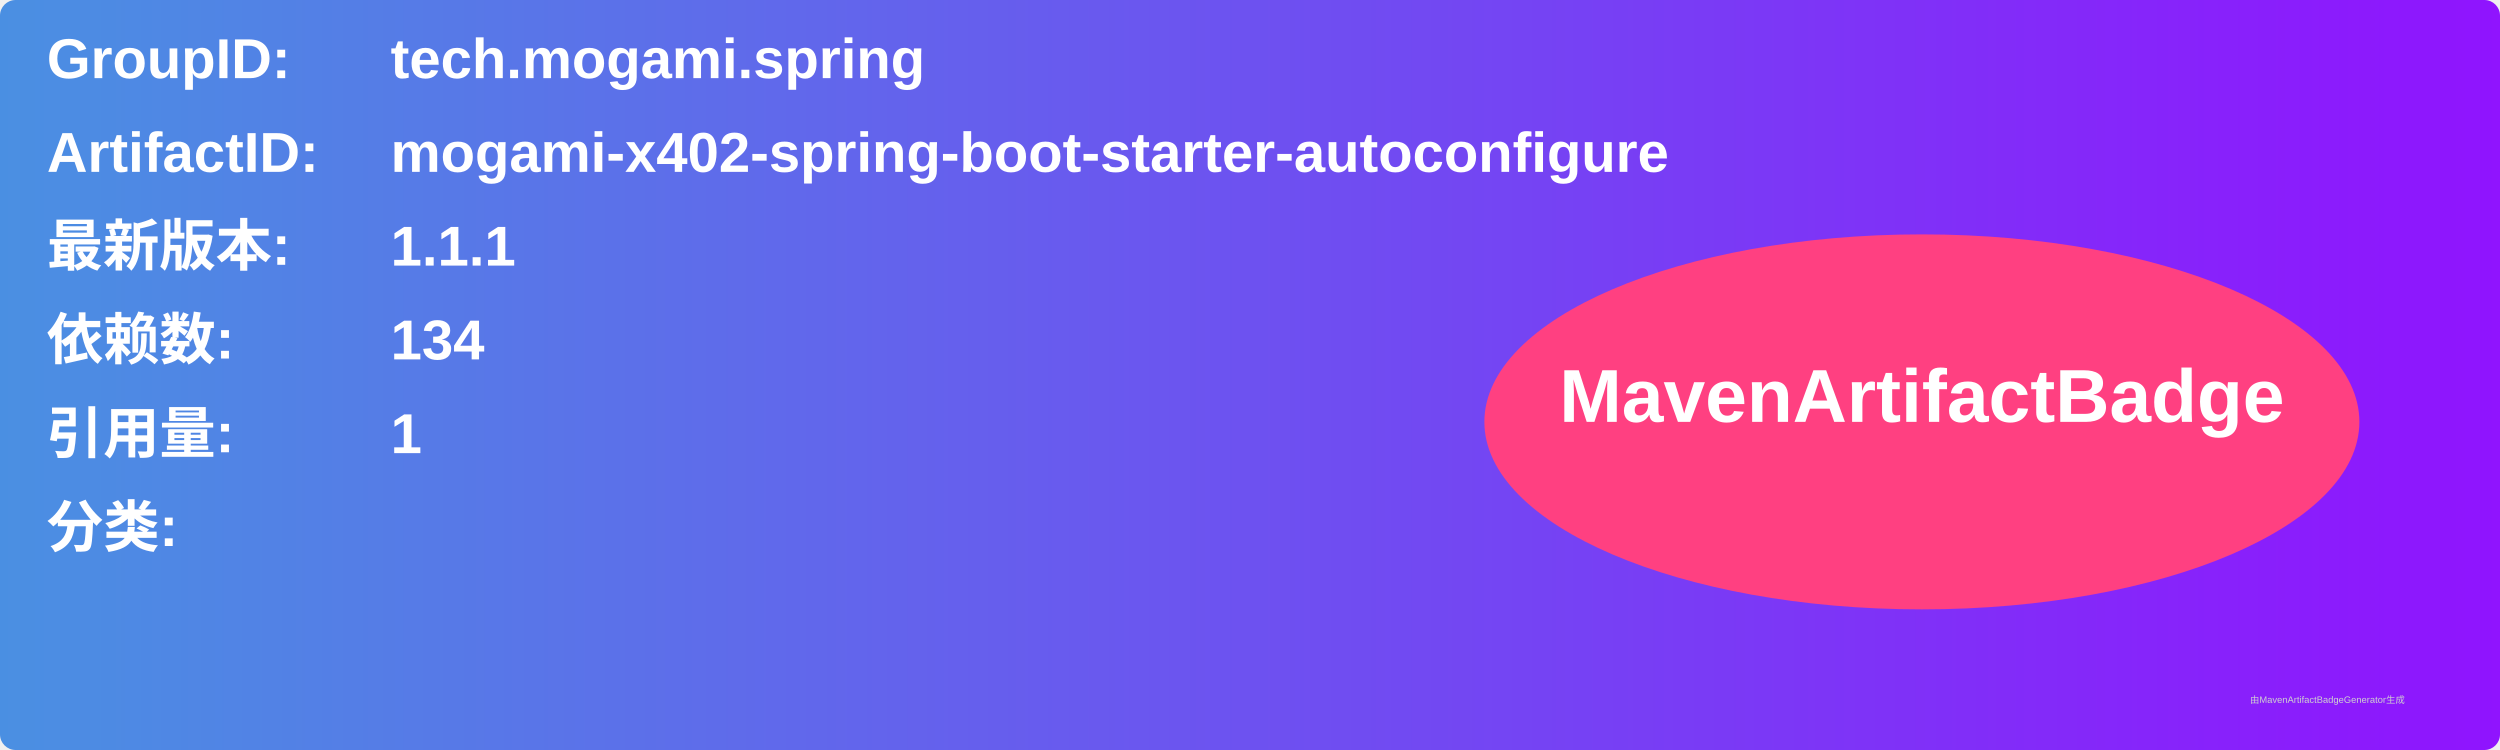
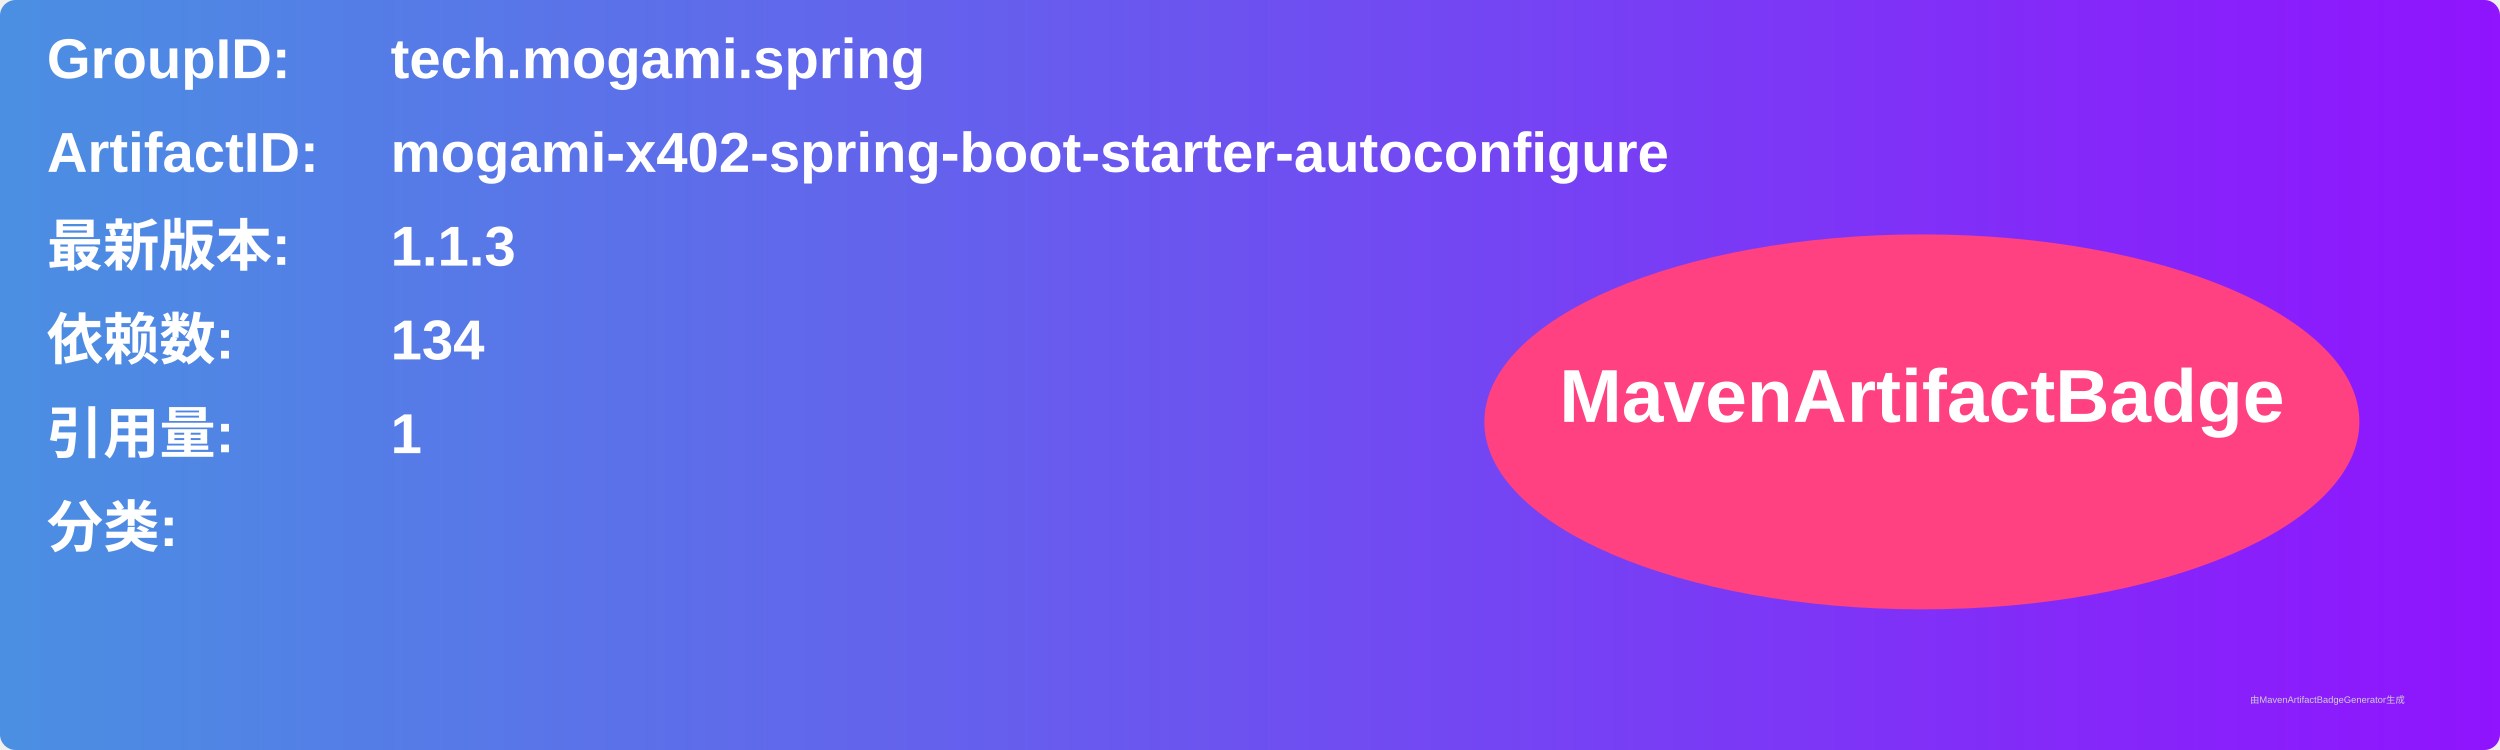
<svg xmlns="http://www.w3.org/2000/svg" width="800" height="240" viewBox="0 0 800 240">
  <linearGradient id="grad" x1="0%" y1="0%" x2="100%" y2="0%">
    <stop offset="0%" stop-color="#4a90e2" />
    <stop offset="100%" stop-color="#9013fe" />
  </linearGradient>
  <rect width="100%" height="100%" rx="5" ry="5" fill="url(#grad)" />
  <g transform="translate(15, 15)">
    <text x="0" y="10" font-family="Arial" font-size="18" fill="white" font-weight="bold" width="260">GroupID:</text>
    <text x="110" y="10" font-family="Arial" font-size="18" fill="white" font-weight="bold" width="460">tech.mogami.spring</text>
    <text x="0" y="40" font-family="Arial" font-size="18" fill="white" font-weight="bold" width="260">ArtifactID:</text>
    <text x="110" y="40" font-family="Arial" font-size="18" fill="white" font-weight="bold" width="460">mogami-x402-spring-boot-starter-autoconfigure</text>
    <text x="0" y="70" font-family="Arial" font-size="18" fill="white" font-weight="bold">最新版本:</text>
    <text x="110" y="70" font-family="Arial" font-size="18" fill="white" font-weight="bold">
-       <tspan font-weight="bold">1.1.1</tspan>
+       <tspan font-weight="bold">1.1.3</tspan>
    </text>
    <text x="0" y="100" font-family="Arial" font-size="18" fill="white" font-weight="bold">依赖数: </text>
    <text x="110" y="100" font-family="Arial" font-size="18" fill="white">
      <tspan font-weight="bold">134</tspan>
    </text>
    <text x="0" y="130" font-family="Arial" font-size="18" fill="white" font-weight="bold">引用量: </text>
    <text x="110" y="130" font-family="Arial" font-size="18" fill="white">
      <tspan font-weight="bold">1</tspan>
    </text>
    <text x="0" y="160" font-family="Arial" font-size="18" fill="white" font-weight="bold">分类:</text>
    <text x="10" y="190" font-family="Arial" font-size="10" fill="white">
      <tspan font-weight="bold" />
    </text>
    <ellipse cx="600" cy="120" rx="140" ry="60" fill="#ff4081" />
    <text x="600" y="120" text-anchor="middle" font-family="Arial" font-size="24" fill="white" font-weight="bold">MavenArtifactBadge</text>
  </g>
  <text x="720" y="225" font-family="Arial" font-size="3" fill="#d0d0d0">由MavenArtifactBadgeGenerator生成</text>
</svg>
